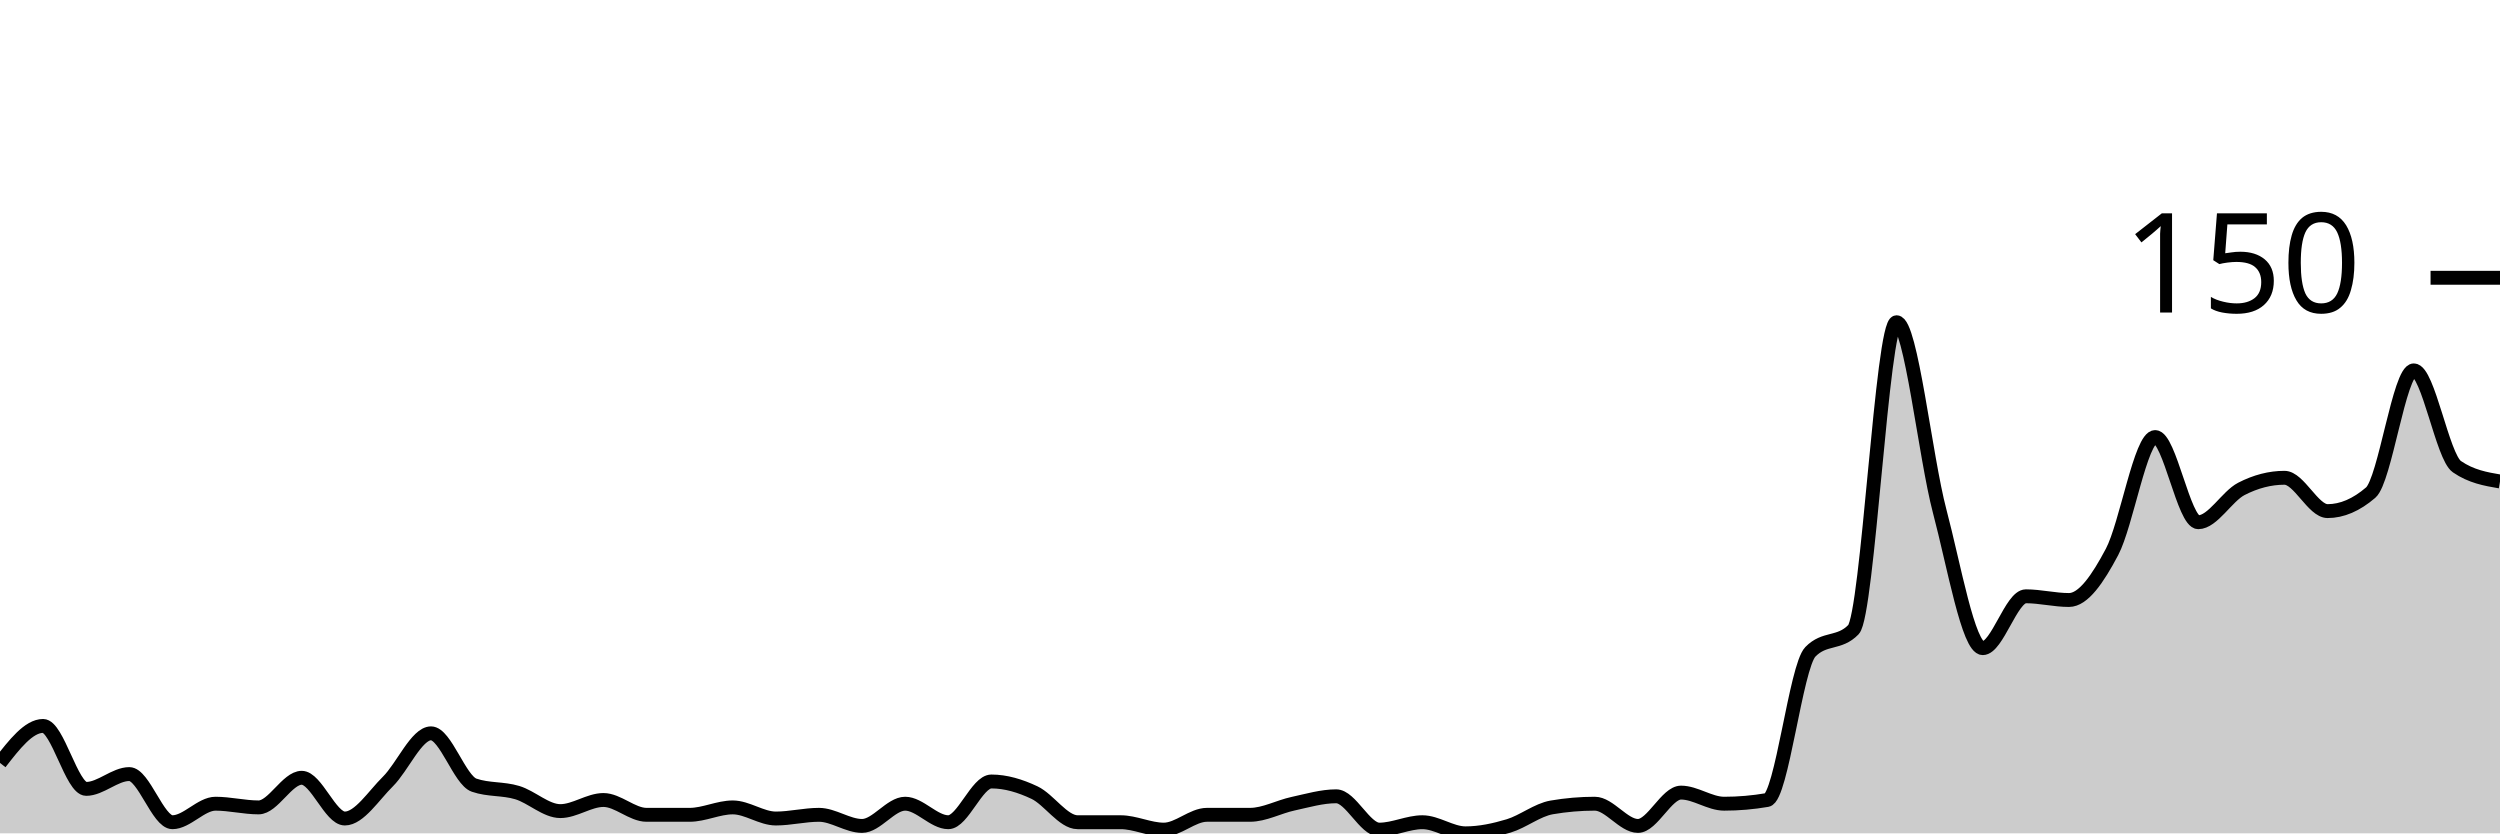
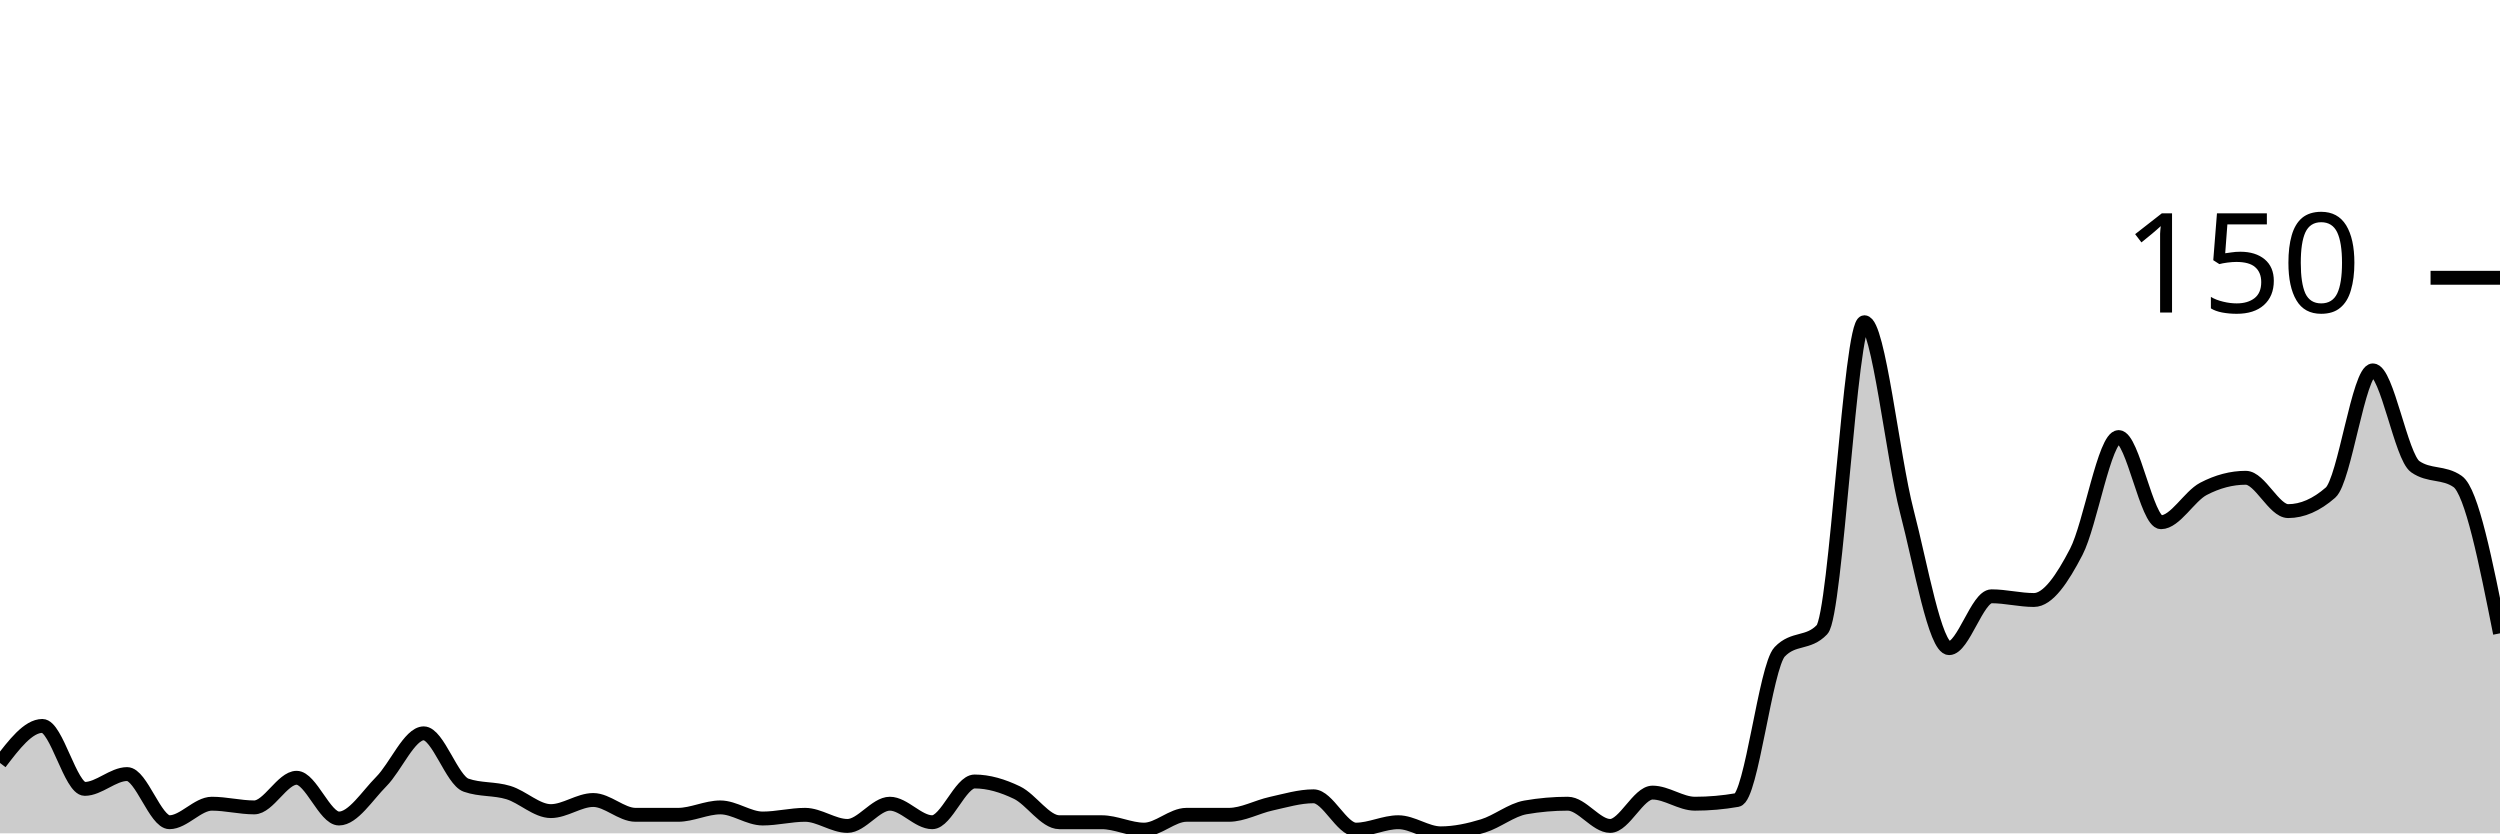
<svg xmlns="http://www.w3.org/2000/svg" viewBox="0 0 180 60">
  <g transform="translate(0,20)">
-     <path class="area" fill="rgba(0, 0, 0, 0.2)" d="M0,34.933C1.034,33.6,2.069,32.267,3.103,32.267C4.138,32.267,5.172,36.8,6.207,36.8C7.241,36.8,8.276,35.733,9.31,35.733C10.345,35.733,11.379,39.2,12.414,39.2C13.448,39.2,14.483,37.867,15.517,37.867C16.552,37.867,17.586,38.133,18.621,38.133C19.655,38.133,20.69,36,21.724,36C22.759,36,23.793,38.933,24.828,38.933C25.862,38.933,26.897,37.289,27.931,36.267C28.966,35.244,30,32.8,31.034,32.8C32.069,32.8,33.103,36.178,34.138,36.533C35.172,36.889,36.207,36.756,37.241,37.067C38.276,37.378,39.31,38.4,40.345,38.4C41.379,38.4,42.414,37.6,43.448,37.6C44.483,37.6,45.517,38.667,46.552,38.667C47.586,38.667,48.621,38.667,49.655,38.667C50.69,38.667,51.724,38.133,52.759,38.133C53.793,38.133,54.828,38.933,55.862,38.933C56.897,38.933,57.931,38.667,58.966,38.667C60,38.667,61.034,39.467,62.069,39.467C63.103,39.467,64.138,37.867,65.172,37.867C66.207,37.867,67.241,39.2,68.276,39.2C69.31,39.2,70.345,36.267,71.379,36.267C72.414,36.267,73.448,36.578,74.483,37.067C75.517,37.556,76.552,39.2,77.586,39.2C78.621,39.2,79.655,39.2,80.69,39.2C81.724,39.2,82.759,39.733,83.793,39.733C84.828,39.733,85.862,38.667,86.897,38.667C87.931,38.667,88.966,38.667,90,38.667C91.034,38.667,92.069,38.089,93.103,37.867C94.138,37.644,95.172,37.333,96.207,37.333C97.241,37.333,98.276,39.733,99.31,39.733C100.345,39.733,101.379,39.2,102.414,39.2C103.448,39.2,104.483,40,105.517,40C106.552,40,107.586,39.778,108.621,39.467C109.655,39.156,110.69,38.311,111.724,38.133C112.759,37.956,113.793,37.867,114.828,37.867C115.862,37.867,116.897,39.467,117.931,39.467C118.966,39.467,120,37.067,121.034,37.067C122.069,37.067,123.103,37.867,124.138,37.867C125.172,37.867,126.207,37.778,127.241,37.6C128.276,37.422,129.31,28,130.345,26.933C131.379,25.867,132.414,26.4,133.448,25.333C134.483,24.267,135.517,3.2,136.552,3.2C137.586,3.2,138.621,12.889,139.655,16.8C140.69,20.711,141.724,26.667,142.759,26.667C143.793,26.667,144.828,22.933,145.862,22.933C146.897,22.933,147.931,23.2,148.966,23.2C150,23.2,151.034,21.689,152.069,19.733C153.103,17.778,154.138,11.467,155.172,11.467C156.207,11.467,157.241,17.6,158.276,17.6C159.31,17.6,160.345,15.733,161.379,15.2C162.414,14.667,163.448,14.4,164.483,14.4C165.517,14.4,166.552,16.8,167.586,16.8C168.621,16.8,169.655,16.356,170.69,15.467C171.724,14.578,172.759,6.667,173.793,6.667C174.828,6.667,175.862,12.889,176.897,13.6C177.931,14.311,178.966,14.489,180,14.667L180,40C178.966,40,177.931,40,176.897,40C175.862,40,174.828,40,173.793,40C172.759,40,171.724,40,170.69,40C169.655,40,168.621,40,167.586,40C166.552,40,165.517,40,164.483,40C163.448,40,162.414,40,161.379,40C160.345,40,159.31,40,158.276,40C157.241,40,156.207,40,155.172,40C154.138,40,153.103,40,152.069,40C151.034,40,150,40,148.966,40C147.931,40,146.897,40,145.862,40C144.828,40,143.793,40,142.759,40C141.724,40,140.69,40,139.655,40C138.621,40,137.586,40,136.552,40C135.517,40,134.483,40,133.448,40C132.414,40,131.379,40,130.345,40C129.31,40,128.276,40,127.241,40C126.207,40,125.172,40,124.138,40C123.103,40,122.069,40,121.034,40C120,40,118.966,40,117.931,40C116.897,40,115.862,40,114.828,40C113.793,40,112.759,40,111.724,40C110.69,40,109.655,40,108.621,40C107.586,40,106.552,40,105.517,40C104.483,40,103.448,40,102.414,40C101.379,40,100.345,40,99.31,40C98.276,40,97.241,40,96.207,40C95.172,40,94.138,40,93.103,40C92.069,40,91.034,40,90,40C88.966,40,87.931,40,86.897,40C85.862,40,84.828,40,83.793,40C82.759,40,81.724,40,80.69,40C79.655,40,78.621,40,77.586,40C76.552,40,75.517,40,74.483,40C73.448,40,72.414,40,71.379,40C70.345,40,69.31,40,68.276,40C67.241,40,66.207,40,65.172,40C64.138,40,63.103,40,62.069,40C61.034,40,60,40,58.966,40C57.931,40,56.897,40,55.862,40C54.828,40,53.793,40,52.759,40C51.724,40,50.69,40,49.655,40C48.621,40,47.586,40,46.552,40C45.517,40,44.483,40,43.448,40C42.414,40,41.379,40,40.345,40C39.31,40,38.276,40,37.241,40C36.207,40,35.172,40,34.138,40C33.103,40,32.069,40,31.034,40C30,40,28.966,40,27.931,40C26.897,40,25.862,40,24.828,40C23.793,40,22.759,40,21.724,40C20.69,40,19.655,40,18.621,40C17.586,40,16.552,40,15.517,40C14.483,40,13.448,40,12.414,40C11.379,40,10.345,40,9.31,40C8.276,40,7.241,40,6.207,40C5.172,40,4.138,40,3.103,40C2.069,40,1.034,40,0,40Z" />
-     <path class="line" stroke="black" fill="none" d="M0,34.933C1.034,33.6,2.069,32.267,3.103,32.267C4.138,32.267,5.172,36.8,6.207,36.8C7.241,36.8,8.276,35.733,9.31,35.733C10.345,35.733,11.379,39.2,12.414,39.2C13.448,39.2,14.483,37.867,15.517,37.867C16.552,37.867,17.586,38.133,18.621,38.133C19.655,38.133,20.69,36,21.724,36C22.759,36,23.793,38.933,24.828,38.933C25.862,38.933,26.897,37.289,27.931,36.267C28.966,35.244,30,32.8,31.034,32.8C32.069,32.8,33.103,36.178,34.138,36.533C35.172,36.889,36.207,36.756,37.241,37.067C38.276,37.378,39.31,38.4,40.345,38.4C41.379,38.4,42.414,37.6,43.448,37.6C44.483,37.6,45.517,38.667,46.552,38.667C47.586,38.667,48.621,38.667,49.655,38.667C50.69,38.667,51.724,38.133,52.759,38.133C53.793,38.133,54.828,38.933,55.862,38.933C56.897,38.933,57.931,38.667,58.966,38.667C60,38.667,61.034,39.467,62.069,39.467C63.103,39.467,64.138,37.867,65.172,37.867C66.207,37.867,67.241,39.2,68.276,39.2C69.31,39.2,70.345,36.267,71.379,36.267C72.414,36.267,73.448,36.578,74.483,37.067C75.517,37.556,76.552,39.2,77.586,39.2C78.621,39.2,79.655,39.2,80.69,39.2C81.724,39.2,82.759,39.733,83.793,39.733C84.828,39.733,85.862,38.667,86.897,38.667C87.931,38.667,88.966,38.667,90,38.667C91.034,38.667,92.069,38.089,93.103,37.867C94.138,37.644,95.172,37.333,96.207,37.333C97.241,37.333,98.276,39.733,99.31,39.733C100.345,39.733,101.379,39.2,102.414,39.2C103.448,39.2,104.483,40,105.517,40C106.552,40,107.586,39.778,108.621,39.467C109.655,39.156,110.69,38.311,111.724,38.133C112.759,37.956,113.793,37.867,114.828,37.867C115.862,37.867,116.897,39.467,117.931,39.467C118.966,39.467,120,37.067,121.034,37.067C122.069,37.067,123.103,37.867,124.138,37.867C125.172,37.867,126.207,37.778,127.241,37.6C128.276,37.422,129.31,28,130.345,26.933C131.379,25.867,132.414,26.4,133.448,25.333C134.483,24.267,135.517,3.2,136.552,3.2C137.586,3.2,138.621,12.889,139.655,16.8C140.69,20.711,141.724,26.667,142.759,26.667C143.793,26.667,144.828,22.933,145.862,22.933C146.897,22.933,147.931,23.2,148.966,23.2C150,23.2,151.034,21.689,152.069,19.733C153.103,17.778,154.138,11.467,155.172,11.467C156.207,11.467,157.241,17.6,158.276,17.6C159.31,17.6,160.345,15.733,161.379,15.2C162.414,14.667,163.448,14.4,164.483,14.4C165.517,14.4,166.552,16.8,167.586,16.8C168.621,16.8,169.655,16.356,170.69,15.467C171.724,14.578,172.759,6.667,173.793,6.667C174.828,6.667,175.862,12.889,176.897,13.6C177.931,14.311,178.966,14.489,180,14.667" />
+     <path class="area" fill="rgba(0, 0, 0, 0.2)" d="M0,34.933C1.017,33.6,2.034,32.267,3.051,32.267C4.068,32.267,5.085,36.8,6.102,36.8C7.119,36.8,8.136,35.733,9.153,35.733C10.169,35.733,11.186,39.2,12.203,39.2C13.22,39.2,14.237,37.867,15.254,37.867C16.271,37.867,17.288,38.133,18.305,38.133C19.322,38.133,20.339,36,21.356,36C22.373,36,23.39,38.933,24.407,38.933C25.424,38.933,26.441,37.289,27.458,36.267C28.475,35.244,29.492,32.8,30.508,32.8C31.525,32.8,32.542,36.178,33.559,36.533C34.576,36.889,35.593,36.756,36.61,37.067C37.627,37.378,38.644,38.4,39.661,38.4C40.678,38.4,41.695,37.6,42.712,37.6C43.729,37.6,44.746,38.667,45.763,38.667C46.78,38.667,47.797,38.667,48.814,38.667C49.831,38.667,50.847,38.133,51.864,38.133C52.881,38.133,53.898,38.933,54.915,38.933C55.932,38.933,56.949,38.667,57.966,38.667C58.983,38.667,60,39.467,61.017,39.467C62.034,39.467,63.051,37.867,64.068,37.867C65.085,37.867,66.102,39.2,67.119,39.2C68.136,39.2,69.153,36.267,70.169,36.267C71.186,36.267,72.203,36.578,73.22,37.067C74.237,37.556,75.254,39.2,76.271,39.2C77.288,39.2,78.305,39.2,79.322,39.2C80.339,39.2,81.356,39.733,82.373,39.733C83.39,39.733,84.407,38.667,85.424,38.667C86.441,38.667,87.458,38.667,88.475,38.667C89.492,38.667,90.508,38.089,91.525,37.867C92.542,37.644,93.559,37.333,94.576,37.333C95.593,37.333,96.61,39.733,97.627,39.733C98.644,39.733,99.661,39.2,100.678,39.2C101.695,39.2,102.712,40,103.729,40C104.746,40,105.763,39.778,106.78,39.467C107.797,39.156,108.814,38.311,109.831,38.133C110.847,37.956,111.864,37.867,112.881,37.867C113.898,37.867,114.915,39.467,115.932,39.467C116.949,39.467,117.966,37.067,118.983,37.067C120,37.067,121.017,37.867,122.034,37.867C123.051,37.867,124.068,37.778,125.085,37.6C126.102,37.422,127.119,28,128.136,26.933C129.153,25.867,130.169,26.4,131.186,25.333C132.203,24.267,133.22,3.2,134.237,3.2C135.254,3.2,136.271,12.889,137.288,16.8C138.305,20.711,139.322,26.667,140.339,26.667C141.356,26.667,142.373,22.933,143.39,22.933C144.407,22.933,145.424,23.2,146.441,23.2C147.458,23.2,148.475,21.689,149.492,19.733C150.508,17.778,151.525,11.467,152.542,11.467C153.559,11.467,154.576,17.6,155.593,17.6C156.61,17.6,157.627,15.733,158.644,15.2C159.661,14.667,160.678,14.4,161.695,14.4C162.712,14.4,163.729,16.8,164.746,16.8C165.763,16.8,166.78,16.356,167.797,15.467C168.814,14.578,169.831,6.667,170.847,6.667C171.864,6.667,172.881,12.889,173.898,13.6C174.915,14.311,175.932,13.956,176.949,14.667C177.966,15.378,178.983,20.489,180,25.6L180,40C178.983,40,177.966,40,176.949,40C175.932,40,174.915,40,173.898,40C172.881,40,171.864,40,170.847,40C169.831,40,168.814,40,167.797,40C166.78,40,165.763,40,164.746,40C163.729,40,162.712,40,161.695,40C160.678,40,159.661,40,158.644,40C157.627,40,156.61,40,155.593,40C154.576,40,153.559,40,152.542,40C151.525,40,150.508,40,149.492,40C148.475,40,147.458,40,146.441,40C145.424,40,144.407,40,143.39,40C142.373,40,141.356,40,140.339,40C139.322,40,138.305,40,137.288,40C136.271,40,135.254,40,134.237,40C133.22,40,132.203,40,131.186,40C130.169,40,129.153,40,128.136,40C127.119,40,126.102,40,125.085,40C124.068,40,123.051,40,122.034,40C121.017,40,120,40,118.983,40C117.966,40,116.949,40,115.932,40C114.915,40,113.898,40,112.881,40C111.864,40,110.847,40,109.831,40C108.814,40,107.797,40,106.78,40C105.763,40,104.746,40,103.729,40C102.712,40,101.695,40,100.678,40C99.661,40,98.644,40,97.627,40C96.61,40,95.593,40,94.576,40C93.559,40,92.542,40,91.525,40C90.508,40,89.492,40,88.475,40C87.458,40,86.441,40,85.424,40C84.407,40,83.39,40,82.373,40C81.356,40,80.339,40,79.322,40C78.305,40,77.288,40,76.271,40C75.254,40,74.237,40,73.22,40C72.203,40,71.186,40,70.169,40C69.153,40,68.136,40,67.119,40C66.102,40,65.085,40,64.068,40C63.051,40,62.034,40,61.017,40C60,40,58.983,40,57.966,40C56.949,40,55.932,40,54.915,40C53.898,40,52.881,40,51.864,40C50.847,40,49.831,40,48.814,40C47.797,40,46.78,40,45.763,40C44.746,40,43.729,40,42.712,40C41.695,40,40.678,40,39.661,40C38.644,40,37.627,40,36.61,40C35.593,40,34.576,40,33.559,40C32.542,40,31.525,40,30.508,40C29.492,40,28.475,40,27.458,40C26.441,40,25.424,40,24.407,40C23.39,40,22.373,40,21.356,40C20.339,40,19.322,40,18.305,40C17.288,40,16.271,40,15.254,40C14.237,40,13.22,40,12.203,40C11.186,40,10.169,40,9.153,40C8.136,40,7.119,40,6.102,40C5.085,40,4.068,40,3.051,40C2.034,40,1.017,40,0,40Z" />
+     <path class="line" stroke="black" fill="none" d="M0,34.933C1.017,33.6,2.034,32.267,3.051,32.267C4.068,32.267,5.085,36.8,6.102,36.8C7.119,36.8,8.136,35.733,9.153,35.733C10.169,35.733,11.186,39.2,12.203,39.2C13.22,39.2,14.237,37.867,15.254,37.867C16.271,37.867,17.288,38.133,18.305,38.133C19.322,38.133,20.339,36,21.356,36C22.373,36,23.39,38.933,24.407,38.933C25.424,38.933,26.441,37.289,27.458,36.267C28.475,35.244,29.492,32.8,30.508,32.8C31.525,32.8,32.542,36.178,33.559,36.533C34.576,36.889,35.593,36.756,36.61,37.067C37.627,37.378,38.644,38.4,39.661,38.4C40.678,38.4,41.695,37.6,42.712,37.6C43.729,37.6,44.746,38.667,45.763,38.667C46.78,38.667,47.797,38.667,48.814,38.667C49.831,38.667,50.847,38.133,51.864,38.133C52.881,38.133,53.898,38.933,54.915,38.933C55.932,38.933,56.949,38.667,57.966,38.667C58.983,38.667,60,39.467,61.017,39.467C62.034,39.467,63.051,37.867,64.068,37.867C65.085,37.867,66.102,39.2,67.119,39.2C68.136,39.2,69.153,36.267,70.169,36.267C71.186,36.267,72.203,36.578,73.22,37.067C74.237,37.556,75.254,39.2,76.271,39.2C77.288,39.2,78.305,39.2,79.322,39.2C80.339,39.2,81.356,39.733,82.373,39.733C83.39,39.733,84.407,38.667,85.424,38.667C86.441,38.667,87.458,38.667,88.475,38.667C89.492,38.667,90.508,38.089,91.525,37.867C92.542,37.644,93.559,37.333,94.576,37.333C95.593,37.333,96.61,39.733,97.627,39.733C98.644,39.733,99.661,39.2,100.678,39.2C101.695,39.2,102.712,40,103.729,40C104.746,40,105.763,39.778,106.78,39.467C107.797,39.156,108.814,38.311,109.831,38.133C110.847,37.956,111.864,37.867,112.881,37.867C113.898,37.867,114.915,39.467,115.932,39.467C116.949,39.467,117.966,37.067,118.983,37.067C120,37.067,121.017,37.867,122.034,37.867C123.051,37.867,124.068,37.778,125.085,37.6C126.102,37.422,127.119,28,128.136,26.933C129.153,25.867,130.169,26.4,131.186,25.333C132.203,24.267,133.22,3.2,134.237,3.2C135.254,3.2,136.271,12.889,137.288,16.8C138.305,20.711,139.322,26.667,140.339,26.667C141.356,26.667,142.373,22.933,143.39,22.933C144.407,22.933,145.424,23.2,146.441,23.2C147.458,23.2,148.475,21.689,149.492,19.733C150.508,17.778,151.525,11.467,152.542,11.467C153.559,11.467,154.576,17.6,155.593,17.6C156.61,17.6,157.627,15.733,158.644,15.2C159.661,14.667,160.678,14.4,161.695,14.4C162.712,14.4,163.729,16.8,164.746,16.8C165.763,16.8,166.78,16.356,167.797,15.467C168.814,14.578,169.831,6.667,170.847,6.667C171.864,6.667,172.881,12.889,173.898,13.6C174.915,14.311,175.932,13.956,176.949,14.667C177.966,15.378,178.983,20.489,180,25.6" />
    <path class="axis-ceiling" stroke-width="1" stroke="black" fill="none" d="M175,0L180,0" />
    <text class="axis-ceiling-label" font-family="sans-serif" text-anchor="end" font-size="10px" x="170" y="2.5">150</text>
  </g>
</svg>
